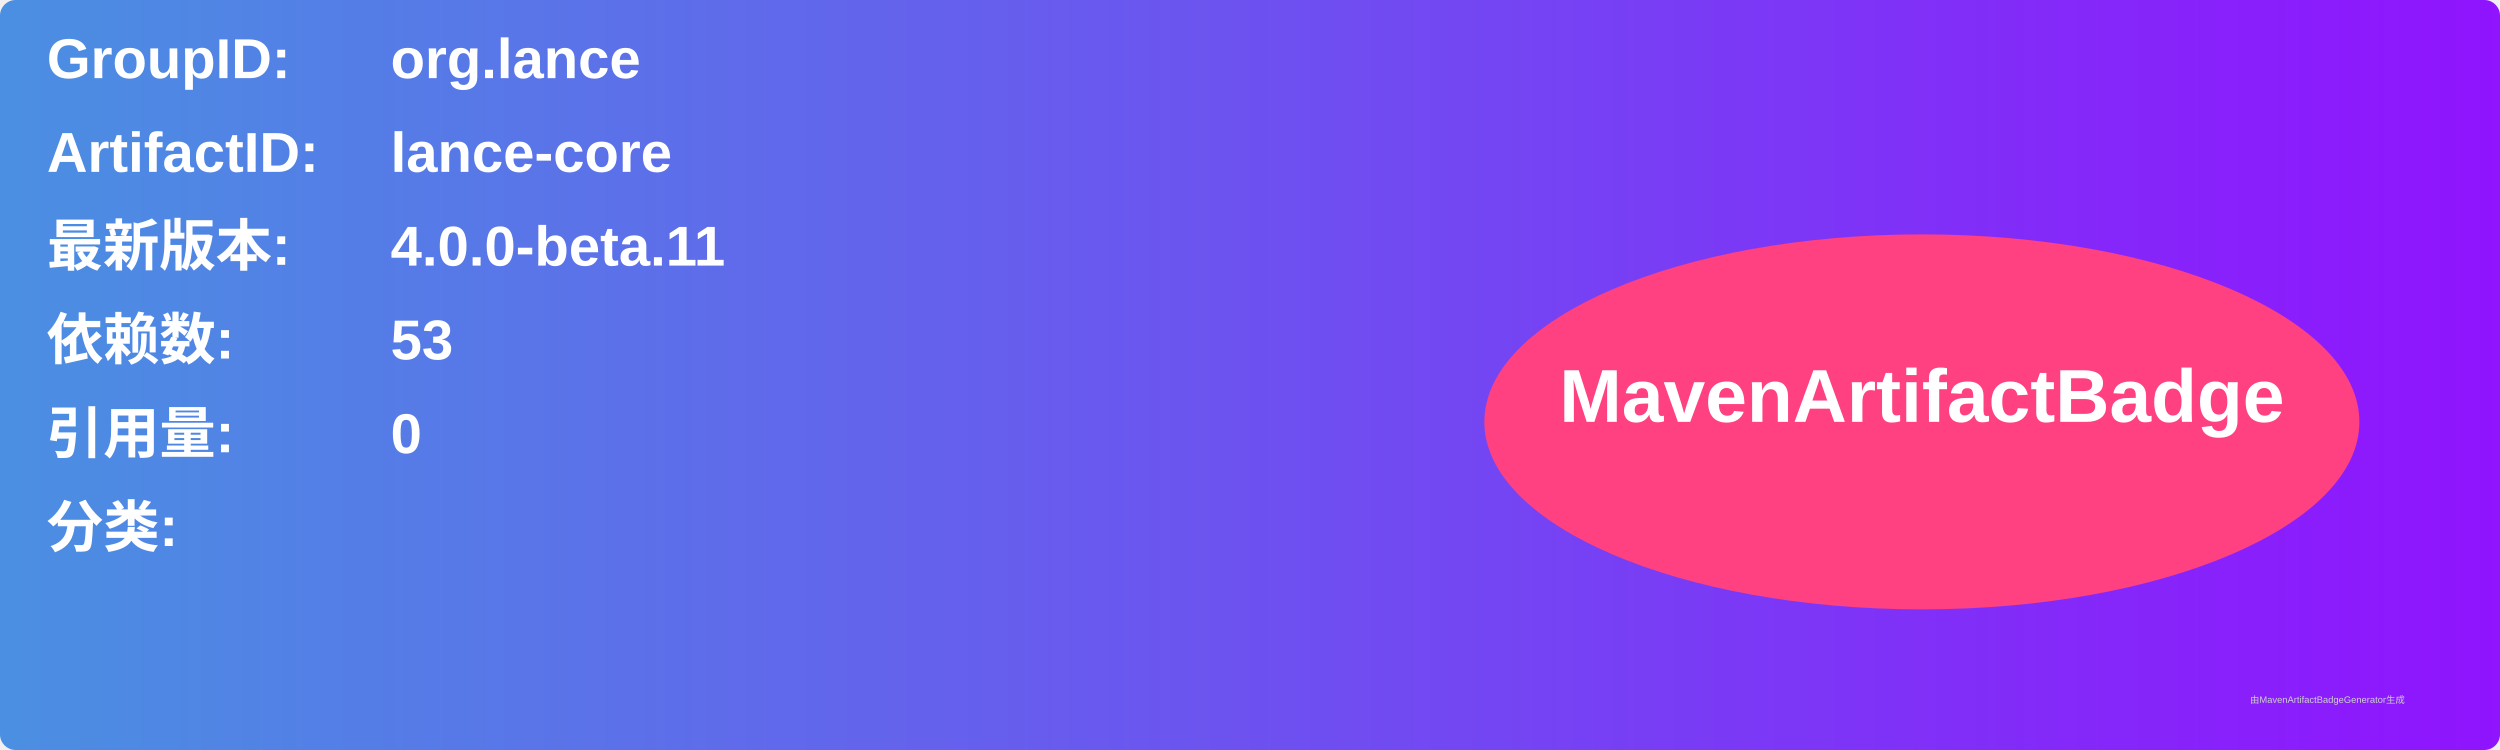
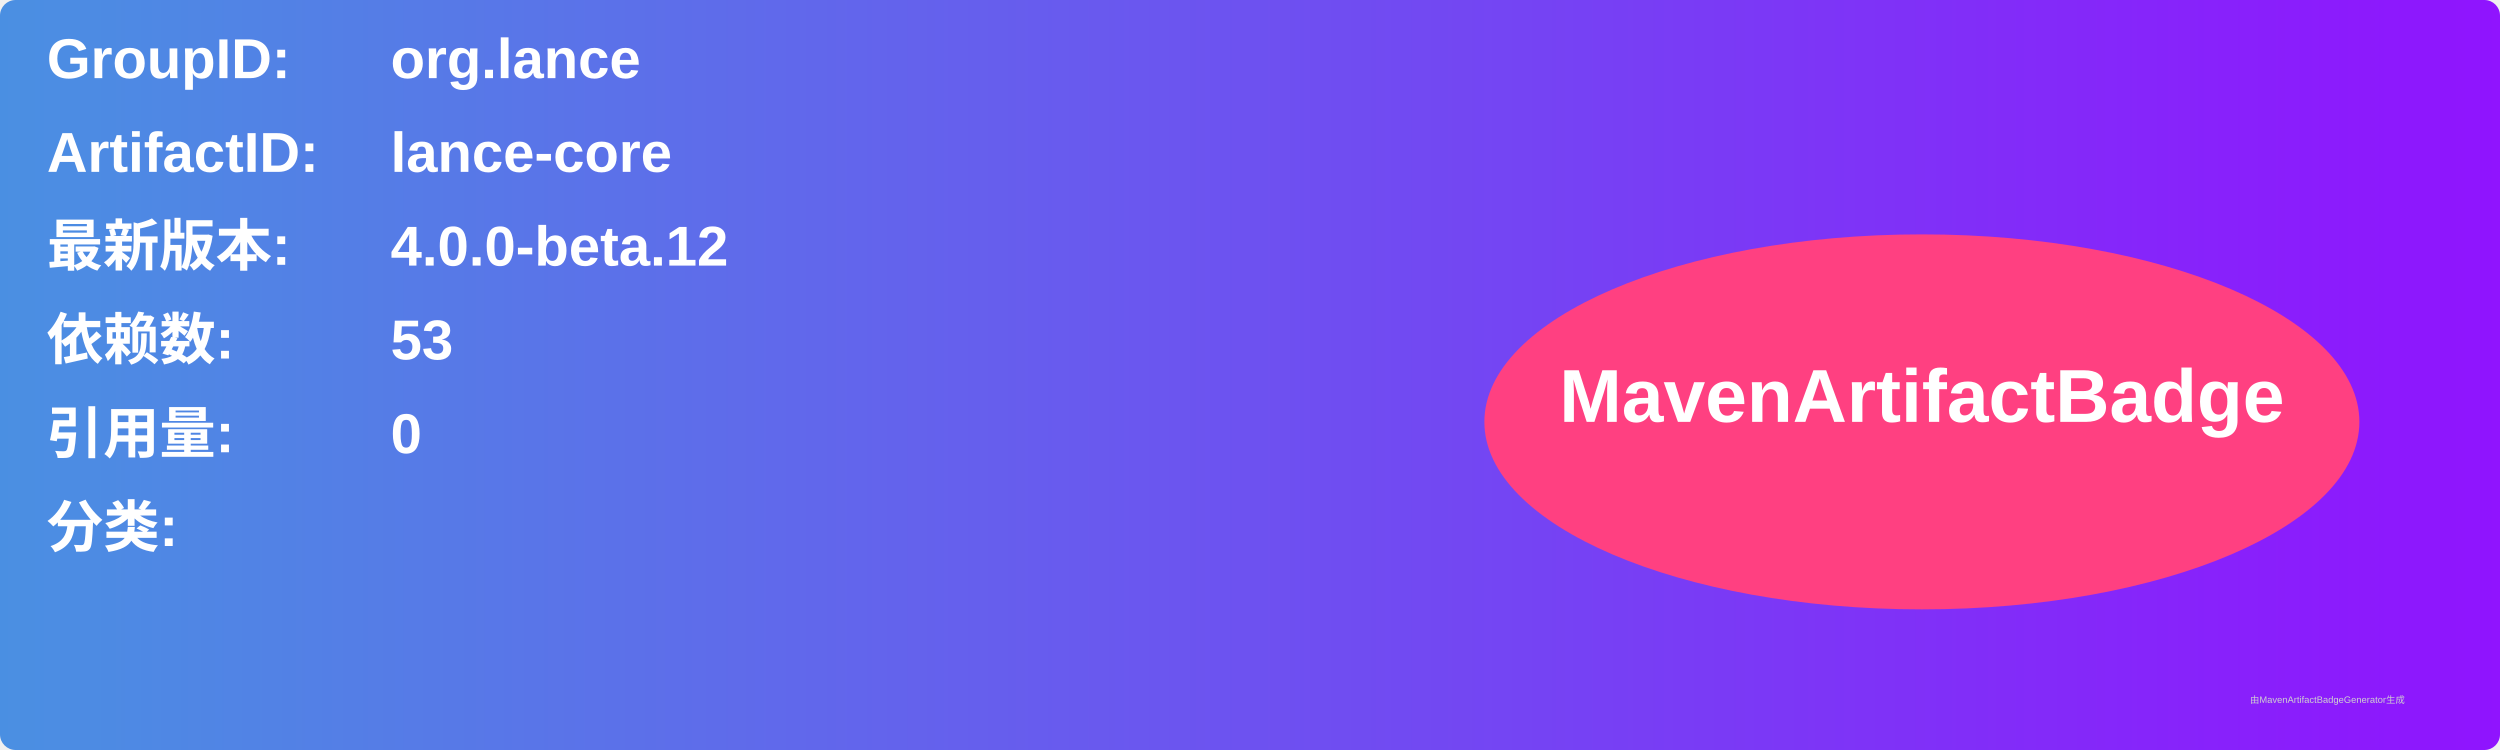
<svg xmlns="http://www.w3.org/2000/svg" width="800" height="240" viewBox="0 0 800 240">
  <linearGradient id="grad" x1="0%" y1="0%" x2="100%" y2="0%">
    <stop offset="0%" stop-color="#4a90e2" />
    <stop offset="100%" stop-color="#9013fe" />
  </linearGradient>
  <rect width="100%" height="100%" rx="5" ry="5" fill="url(#grad)" />
  <g transform="translate(15, 15)">
    <text x="0" y="10" font-family="Arial" font-size="18" fill="white" font-weight="bold" width="260">GroupID:</text>
    <text x="110" y="10" font-family="Arial" font-size="18" fill="white" font-weight="bold" width="460">org.lance</text>
    <text x="0" y="40" font-family="Arial" font-size="18" fill="white" font-weight="bold" width="260">ArtifactID:</text>
    <text x="110" y="40" font-family="Arial" font-size="18" fill="white" font-weight="bold" width="460">lance-core</text>
    <text x="0" y="70" font-family="Arial" font-size="18" fill="white" font-weight="bold">最新版本:</text>
    <text x="110" y="70" font-family="Arial" font-size="18" fill="white" font-weight="bold">
-       <tspan font-weight="bold">4.0.0-beta.11</tspan>
+       <tspan font-weight="bold">4.0.0-beta.12</tspan>
    </text>
    <text x="0" y="100" font-family="Arial" font-size="18" fill="white" font-weight="bold">依赖数: </text>
    <text x="110" y="100" font-family="Arial" font-size="18" fill="white">
      <tspan font-weight="bold">53</tspan>
    </text>
    <text x="0" y="130" font-family="Arial" font-size="18" fill="white" font-weight="bold">引用量: </text>
    <text x="110" y="130" font-family="Arial" font-size="18" fill="white">
      <tspan font-weight="bold">0</tspan>
    </text>
    <text x="0" y="160" font-family="Arial" font-size="18" fill="white" font-weight="bold">分类:</text>
    <text x="10" y="190" font-family="Arial" font-size="10" fill="white">
      <tspan font-weight="bold" />
    </text>
    <ellipse cx="600" cy="120" rx="140" ry="60" fill="#ff4081" />
    <text x="600" y="120" text-anchor="middle" font-family="Arial" font-size="24" fill="white" font-weight="bold">MavenArtifactBadge</text>
  </g>
  <text x="720" y="225" font-family="Arial" font-size="3" fill="#d0d0d0">由MavenArtifactBadgeGenerator生成</text>
</svg>
